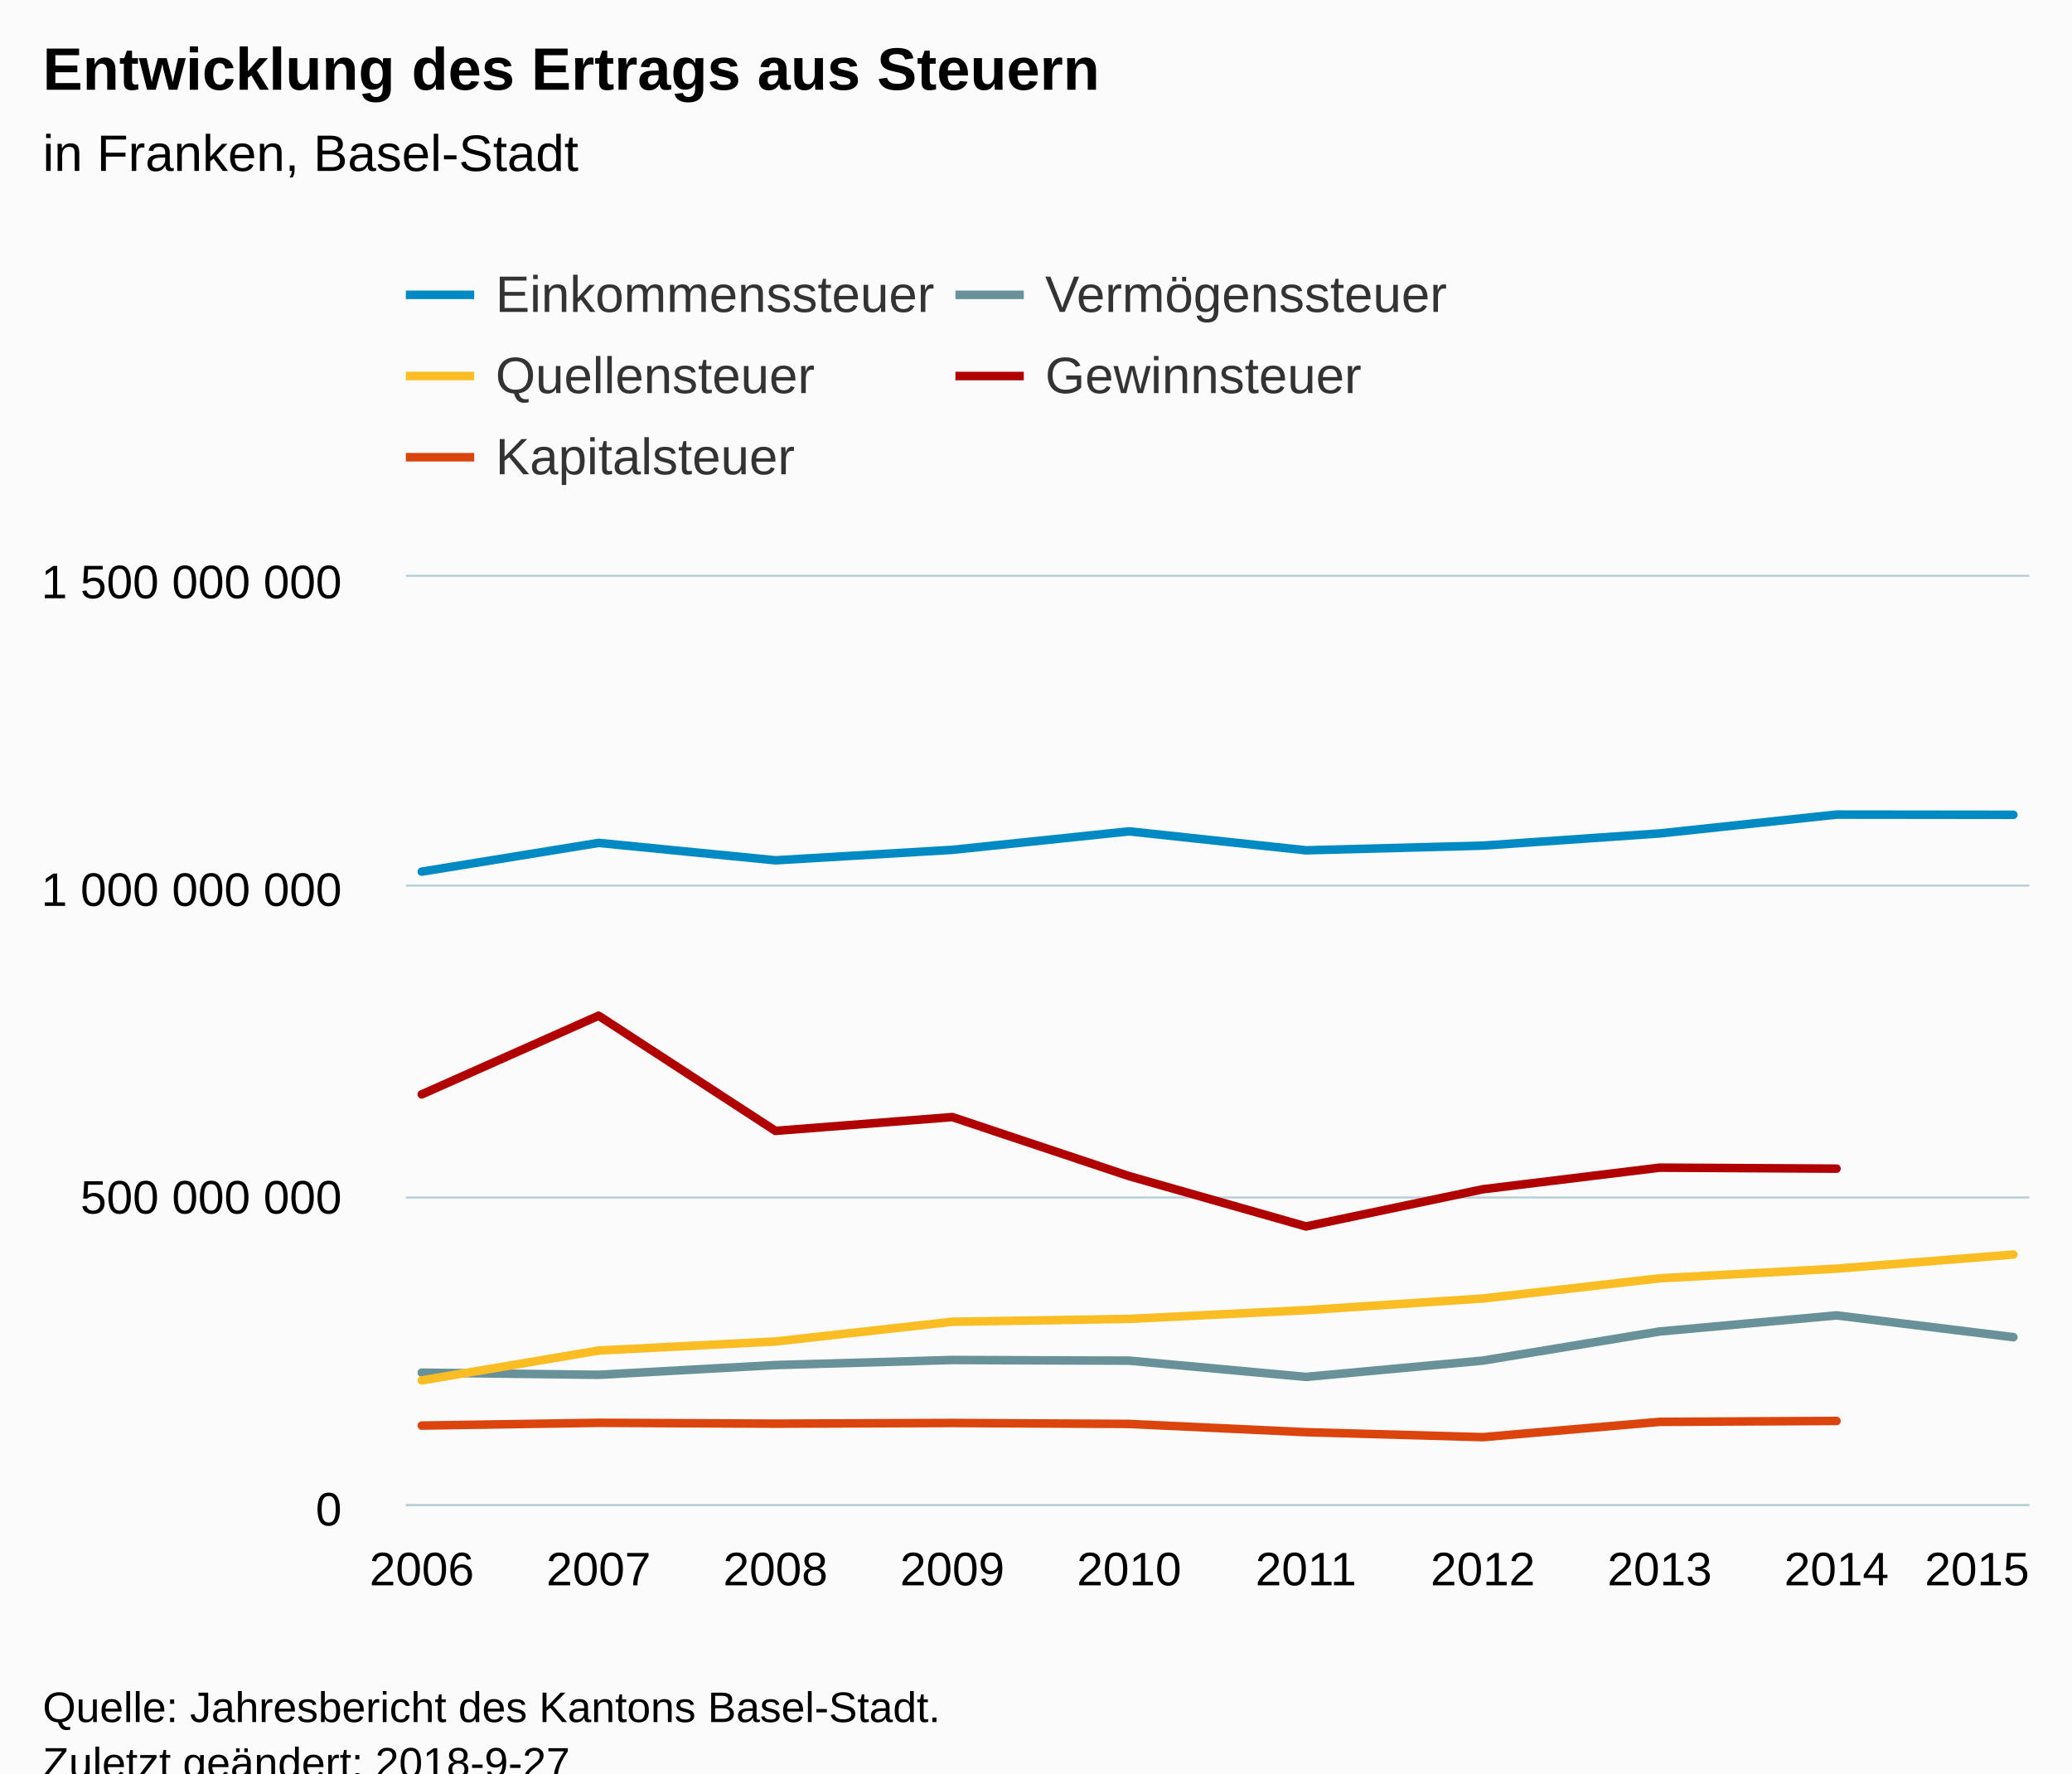
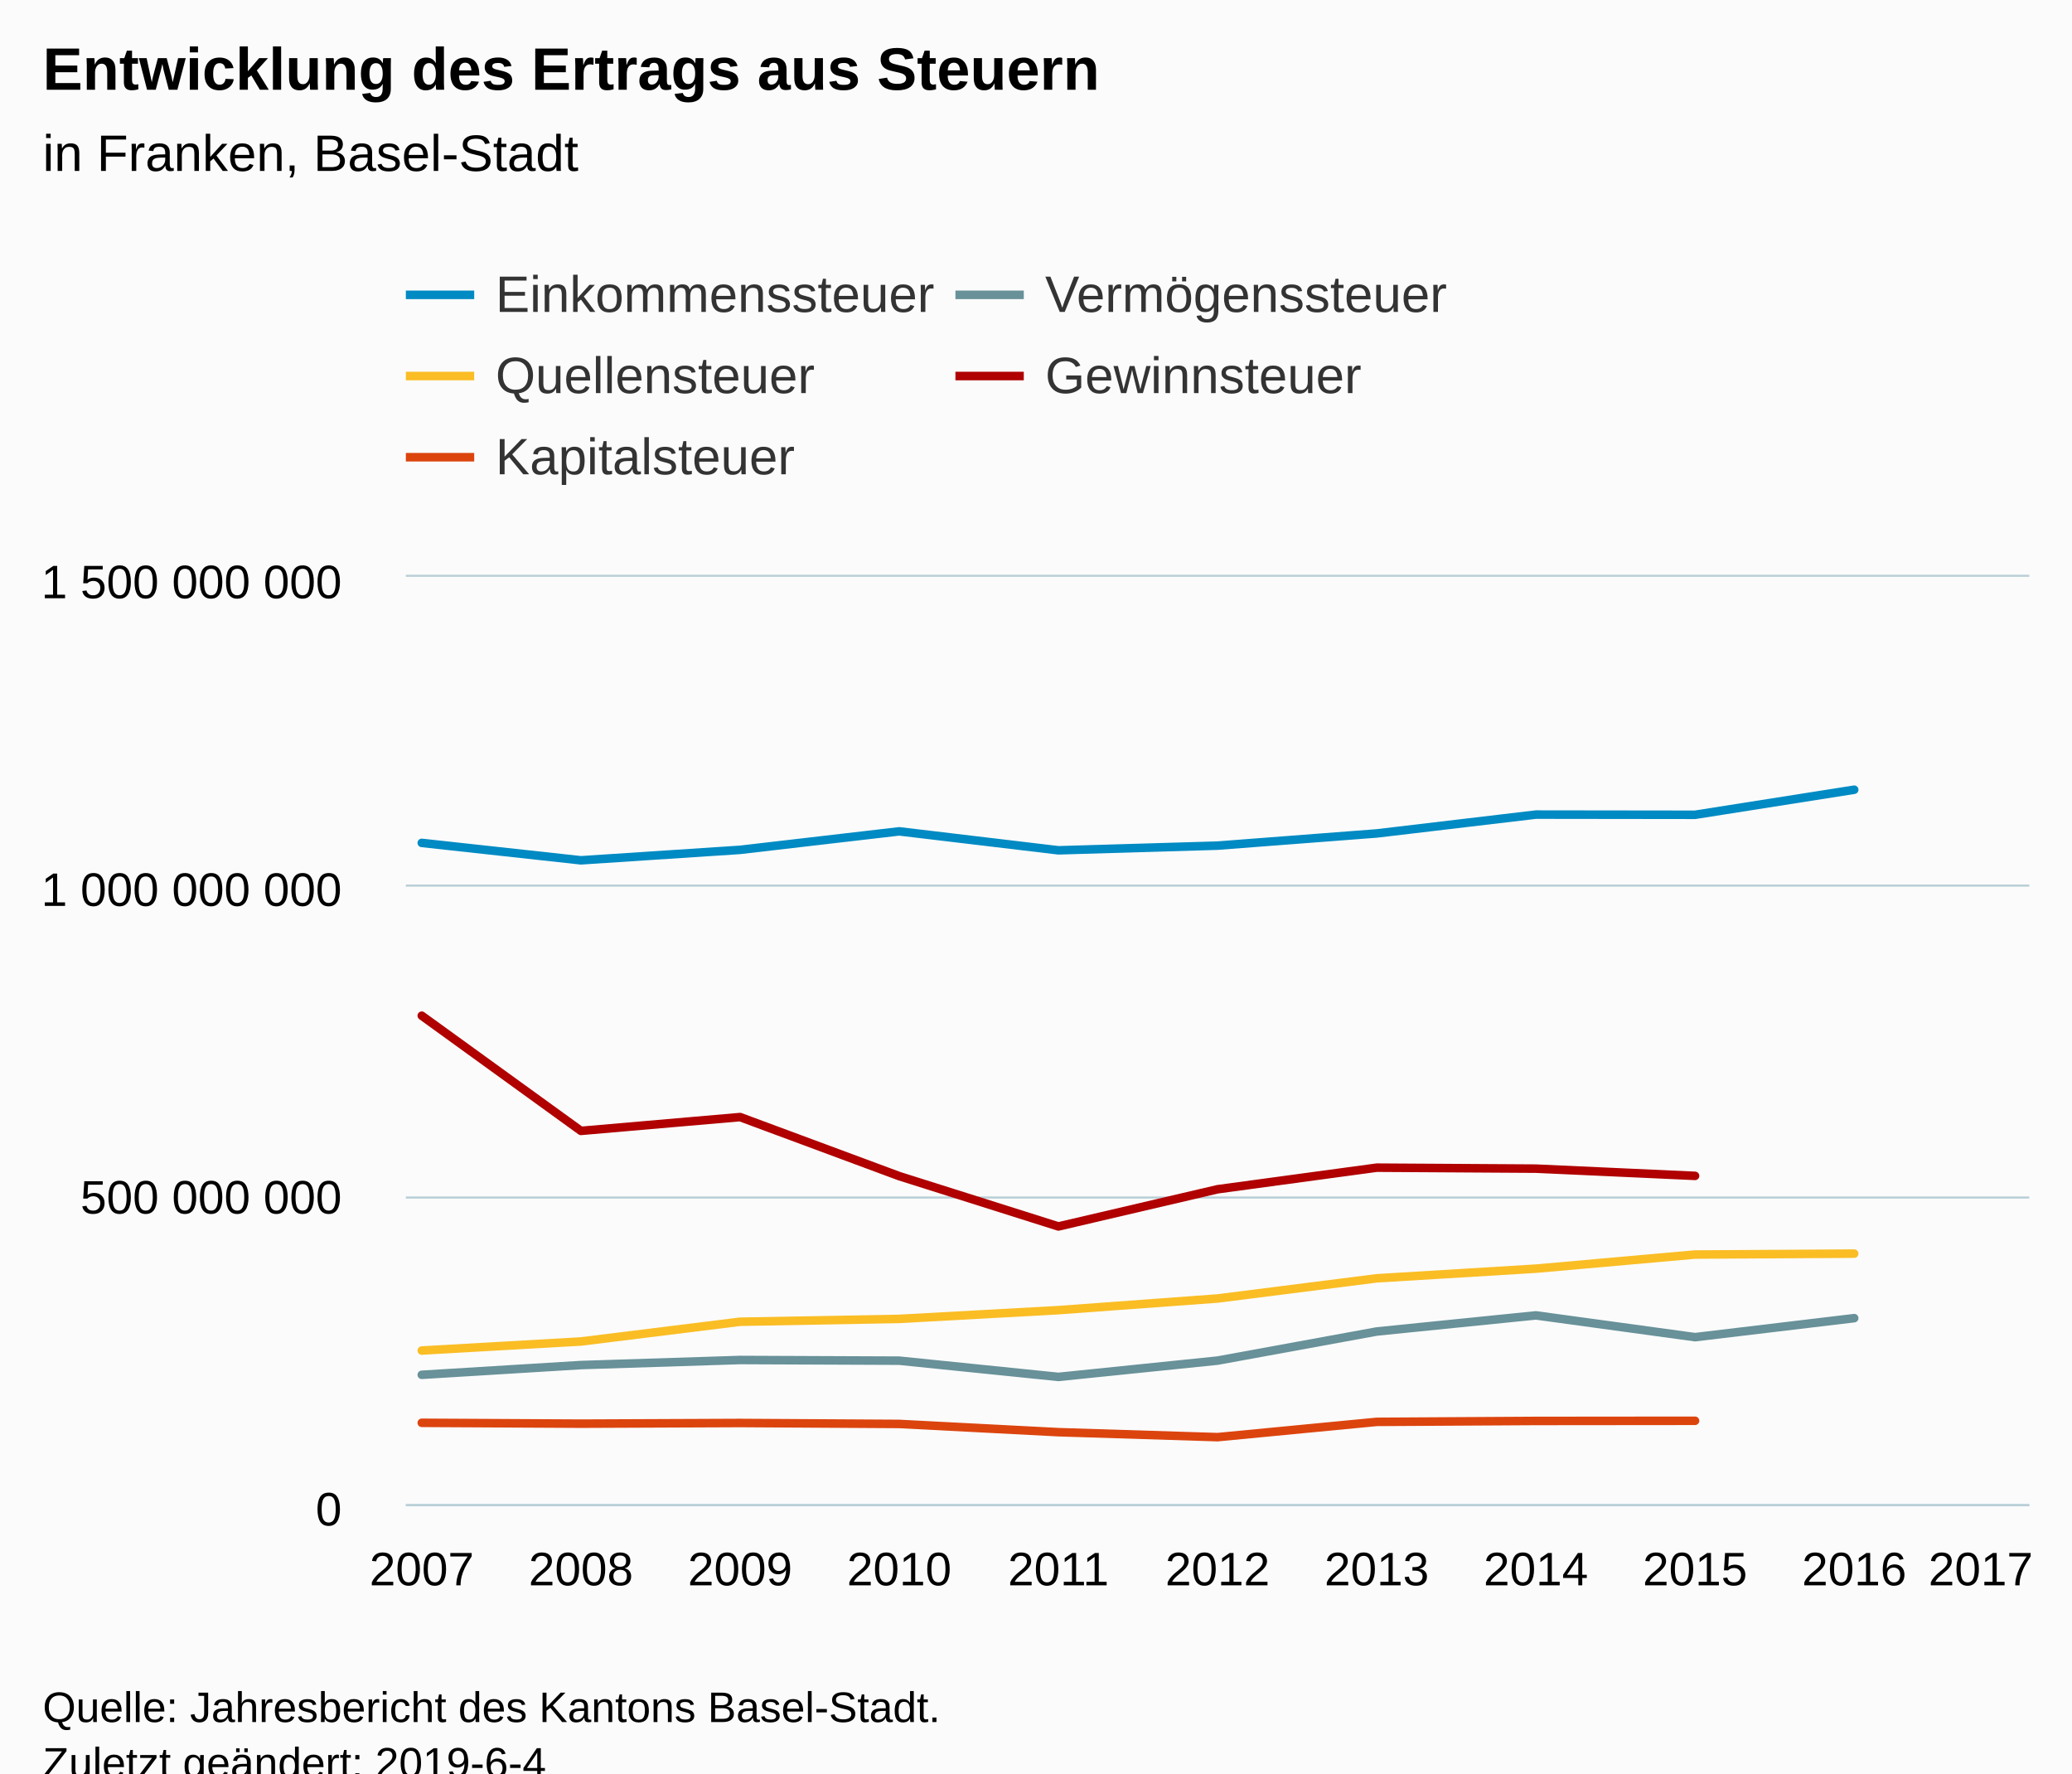
<svg xmlns="http://www.w3.org/2000/svg" version="1.1" class="highcharts-root" style="font-family:Arial;font-size:12px;" viewBox="0 0 485 415">
  <defs>
-     <clipPath id="highcharts-65qo7uy-6">
+     <clipPath id="highcharts-ly87e6i-6">
      <rect x="0" y="0" width="380" height="217" fill="none" />
    </clipPath>
-     <clipPath id="highcharts-65qo7uy-7">
+     <clipPath id="highcharts-ly87e6i-7">
      <rect x="0" y="0" width="380" height="217" fill="none" />
    </clipPath>
  </defs>
  <rect fill="#fbfbfb" class="highcharts-background" x="0" y="0" width="485" height="428" rx="0" ry="0" />
  <rect fill="none" class="highcharts-plot-background" x="95" y="135" width="380" height="217" />
  <g class="highcharts-pane-group" data-z-index="0" />
  <g class="highcharts-grid highcharts-xaxis-grid " data-z-index="1">
    <path fill="none" data-z-index="1" class="highcharts-grid-line" d="M 98.5 135 L 98.5 352" opacity="1" />
-     <path fill="none" data-z-index="1" class="highcharts-grid-line" d="M 139.5 135 L 139.5 352" opacity="1" />
-     <path fill="none" data-z-index="1" class="highcharts-grid-line" d="M 181.5 135 L 181.5 352" opacity="1" />
-     <path fill="none" data-z-index="1" class="highcharts-grid-line" d="M 222.5 135 L 222.5 352" opacity="1" />
-     <path fill="none" data-z-index="1" class="highcharts-grid-line" d="M 263.5 135 L 263.5 352" opacity="1" />
-     <path fill="none" data-z-index="1" class="highcharts-grid-line" d="M 305.5 135 L 305.5 352" opacity="1" />
-     <path fill="none" data-z-index="1" class="highcharts-grid-line" d="M 346.5 135 L 346.5 352" opacity="1" />
-     <path fill="none" data-z-index="1" class="highcharts-grid-line" d="M 387.5 135 L 387.5 352" opacity="1" />
-     <path fill="none" data-z-index="1" class="highcharts-grid-line" d="M 429.5 135 L 429.5 352" opacity="1" />
+     <path fill="none" data-z-index="1" class="highcharts-grid-line" d="M 135.5 135 L 135.5 352" opacity="1" />
+     <path fill="none" data-z-index="1" class="highcharts-grid-line" d="M 172.5 135 L 172.5 352" opacity="1" />
+     <path fill="none" data-z-index="1" class="highcharts-grid-line" d="M 209.5 135 L 209.5 352" opacity="1" />
+     <path fill="none" data-z-index="1" class="highcharts-grid-line" d="M 247.5 135 L 247.5 352" opacity="1" />
+     <path fill="none" data-z-index="1" class="highcharts-grid-line" d="M 284.5 135 L 284.5 352" opacity="1" />
+     <path fill="none" data-z-index="1" class="highcharts-grid-line" d="M 321.5 135 L 321.5 352" opacity="1" />
+     <path fill="none" data-z-index="1" class="highcharts-grid-line" d="M 359.5 135 L 359.5 352" opacity="1" />
+     <path fill="none" data-z-index="1" class="highcharts-grid-line" d="M 396.5 135 L 396.5 352" opacity="1" />
+     <path fill="none" data-z-index="1" class="highcharts-grid-line" d="M 433.5 135 L 433.5 352" opacity="1" />
    <path fill="none" data-z-index="1" class="highcharts-grid-line" d="M 470.5 135 L 470.5 352" opacity="1" />
  </g>
  <g class="highcharts-grid highcharts-yaxis-grid " data-z-index="1">
    <path fill="none" stroke="#B9CFD7" stroke-width="0.5" data-z-index="1" class="highcharts-grid-line" d="M 95 352.25 L 475 352.25" opacity="1" />
    <path fill="none" stroke="#B9CFD7" stroke-width="0.5" data-z-index="1" class="highcharts-grid-line" d="M 95 280.25 L 475 280.25" opacity="1" />
    <path fill="none" stroke="#B9CFD7" stroke-width="0.5" data-z-index="1" class="highcharts-grid-line" d="M 95 207.25 L 475 207.25" opacity="1" />
    <path fill="none" stroke="#B9CFD7" stroke-width="0.5" data-z-index="1" class="highcharts-grid-line" d="M 95 134.75 L 475 134.75" opacity="1" />
  </g>
  <rect fill="none" class="highcharts-plot-border" data-z-index="1" x="95" y="135" width="380" height="217" />
  <g class="highcharts-axis highcharts-xaxis " data-z-index="2">
    <path fill="none" class="highcharts-axis-line" stroke="#B9CFD7" stroke-width="0.5" data-z-index="7" d="M 95 352.25 L 475 352.25" />
  </g>
  <g class="highcharts-axis highcharts-yaxis " data-z-index="2">
    <path fill="none" class="highcharts-axis-line" data-z-index="7" d="M 95 135 L 95 352" />
  </g>
  <g class="highcharts-series-group" data-z-index="3">
-     <g data-z-index="0.1" class="highcharts-series highcharts-series-0 highcharts-line-series " transform="translate(95,135) scale(1 1)" clip-path="url(#highcharts-65qo7uy-7)">
-       <path fill="none" d="M 3.725 68.986 L 45.12 62.258 L 86.514 66.336 L 127.908 63.886 L 169.303 59.557 L 210.697 63.995 L 252.092 62.899 L 293.486 60.045 L 334.88 55.634 L 376.275 55.681" class="highcharts-graph" data-z-index="1" stroke="#008AC3" stroke-width="2" stroke-linejoin="round" stroke-linecap="round" />
+     <g data-z-index="0.1" class="highcharts-series highcharts-series-0 highcharts-line-series " transform="translate(95,135) scale(1 1)" clip-path="url(#highcharts-ly87e6i-7)">
+       <path fill="none" d="M 3.725 62.258 L 40.98 66.336 L 78.235 63.886 L 115.49 59.557 L 152.745 63.995 L 190 62.899 L 227.255 60.045 L 264.51 55.634 L 301.765 55.681 L 339.02 49.812" class="highcharts-graph" data-z-index="1" stroke="#008AC3" stroke-width="2" stroke-linejoin="round" stroke-linecap="round" />
    </g>
    <g data-z-index="0.1" class="highcharts-markers highcharts-series-0 highcharts-line-series " transform="translate(95,135) scale(1 1)" clip-path="none" />
-     <g data-z-index="0.1" class="highcharts-series highcharts-series-1 highcharts-line-series " transform="translate(95,135) scale(1 1)" clip-path="url(#highcharts-65qo7uy-7)">
-       <path fill="none" d="M 3.725 186.239 L 45.12 186.74 L 86.514 184.46 L 127.908 183.273 L 169.303 183.43 L 210.697 187.229 L 252.092 183.414 L 293.486 176.602 L 334.88 172.833 L 376.275 177.928" class="highcharts-graph" data-z-index="1" stroke="#689199" stroke-width="2" stroke-linejoin="round" stroke-linecap="round" />
+     <g data-z-index="0.1" class="highcharts-series highcharts-series-1 highcharts-line-series " transform="translate(95,135) scale(1 1)" clip-path="url(#highcharts-ly87e6i-7)">
+       <path fill="none" d="M 3.725 186.74 L 40.98 184.46 L 78.235 183.273 L 115.49 183.43 L 152.745 187.229 L 190 183.414 L 227.255 176.602 L 264.51 172.833 L 301.765 177.928 L 339.02 173.479" class="highcharts-graph" data-z-index="1" stroke="#689199" stroke-width="2" stroke-linejoin="round" stroke-linecap="round" />
    </g>
    <g data-z-index="0.1" class="highcharts-markers highcharts-series-1 highcharts-line-series " transform="translate(95,135) scale(1 1)" clip-path="none" />
-     <g data-z-index="0.1" class="highcharts-series highcharts-series-2 highcharts-line-series " transform="translate(95,135) scale(1 1)" clip-path="url(#highcharts-65qo7uy-7)">
-       <path fill="none" d="M 3.725 188.048 L 45.12 181.058 L 86.514 178.939 L 127.908 174.32 L 169.303 173.653 L 210.697 171.608 L 252.092 168.879 L 293.486 164.157 L 334.88 161.898 L 376.275 158.594" class="highcharts-graph" data-z-index="1" stroke="#FABD24" stroke-width="2" stroke-linejoin="round" stroke-linecap="round" />
+     <g data-z-index="0.1" class="highcharts-series highcharts-series-2 highcharts-line-series " transform="translate(95,135) scale(1 1)" clip-path="url(#highcharts-ly87e6i-7)">
+       <path fill="none" d="M 3.725 181.058 L 40.98 178.939 L 78.235 174.32 L 115.49 173.653 L 152.745 171.608 L 190 168.879 L 227.255 164.157 L 264.51 161.898 L 301.765 158.594 L 339.02 158.379" class="highcharts-graph" data-z-index="1" stroke="#FABD24" stroke-width="2" stroke-linejoin="round" stroke-linecap="round" />
    </g>
    <g data-z-index="0.1" class="highcharts-markers highcharts-series-2 highcharts-line-series " transform="translate(95,135) scale(1 1)" clip-path="none" />
-     <g data-z-index="0.1" class="highcharts-series highcharts-series-3 highcharts-line-series " transform="translate(95,135) scale(1 1)" clip-path="url(#highcharts-65qo7uy-7)">
-       <path fill="none" d="M 3.725 121.114 L 45.12 102.7 L 86.514 129.653 L 127.908 126.423 L 169.303 140.244 L 210.697 152.019 L 252.092 143.315 L 293.486 138.261 L 334.88 138.49" class="highcharts-graph" data-z-index="1" stroke="#B00000" stroke-width="2" stroke-linejoin="round" stroke-linecap="round" />
+     <g data-z-index="0.1" class="highcharts-series highcharts-series-3 highcharts-line-series " transform="translate(95,135) scale(1 1)" clip-path="url(#highcharts-ly87e6i-7)">
+       <path fill="none" d="M 3.725 102.7 L 40.98 129.653 L 78.235 126.423 L 115.49 140.244 L 152.745 152.019 L 190 143.315 L 227.255 138.261 L 264.51 138.49 L 301.765 140.183" class="highcharts-graph" data-z-index="1" stroke="#B00000" stroke-width="2" stroke-linejoin="round" stroke-linecap="round" />
    </g>
    <g data-z-index="0.1" class="highcharts-markers highcharts-series-3 highcharts-line-series " transform="translate(95,135) scale(1 1)" clip-path="none" />
-     <g data-z-index="0.1" class="highcharts-series highcharts-series-4 highcharts-line-series " transform="translate(95,135) scale(1 1)" clip-path="url(#highcharts-65qo7uy-7)">
-       <path fill="none" d="M 3.725 198.62 L 45.12 197.973 L 86.514 198.172 L 127.908 198.015 L 169.303 198.235 L 210.697 200.165 L 252.092 201.33 L 293.486 197.752 L 334.88 197.536" class="highcharts-graph" data-z-index="1" stroke="#DC440E" stroke-width="2" stroke-linejoin="round" stroke-linecap="round" />
+     <g data-z-index="0.1" class="highcharts-series highcharts-series-4 highcharts-line-series " transform="translate(95,135) scale(1 1)" clip-path="url(#highcharts-ly87e6i-7)">
+       <path fill="none" d="M 3.725 197.973 L 40.98 198.172 L 78.235 198.015 L 115.49 198.235 L 152.745 200.165 L 190 201.33 L 227.255 197.752 L 264.51 197.536 L 301.765 197.501" class="highcharts-graph" data-z-index="1" stroke="#DC440E" stroke-width="2" stroke-linejoin="round" stroke-linecap="round" />
    </g>
    <g data-z-index="0.1" class="highcharts-markers highcharts-series-4 highcharts-line-series " transform="translate(95,135) scale(1 1)" clip-path="none" />
  </g>
  <text x="10" text-anchor="start" class="highcharts-title" data-z-index="4" style="color:#000000;font-size:14px;font-weight:bold;fill:#000000;" y="21">
    <tspan>Entwicklung des Ertrags aus Steuern</tspan>
  </text>
  <text x="10" text-anchor="start" class="highcharts-subtitle" data-z-index="4" style="color:#000000;font-size:12px;font-weight:normal;font-family:Arial;fill:#000000;" y="40">
    <tspan>in Franken, Basel-Stadt</tspan>
  </text>
  <g class="highcharts-legend" data-z-index="7" transform="translate(87,55)">
    <rect fill="none" class="highcharts-legend-box" rx="0" ry="0" x="0" y="0" width="268" height="68" visibility="visible" />
    <g data-z-index="1">
      <g>
        <g class="highcharts-legend-item highcharts-line-series highcharts-color-undefined highcharts-series-0" data-z-index="1" transform="translate(8,3)">
          <path fill="none" d="M 0 11 L 16 11" class="highcharts-graph" stroke="#008AC3" stroke-width="2" />
          <text x="21" style="color:#333333;font-size:12px;font-weight:normal;cursor:pointer;fill:#333333;" text-anchor="start" data-z-index="2" y="15">
            <tspan>Einkommenssteuer</tspan>
          </text>
        </g>
        <g class="highcharts-legend-item highcharts-line-series highcharts-color-undefined highcharts-series-1" data-z-index="1" transform="translate(136.6406,3)">
          <path fill="none" d="M 0 11 L 16 11" class="highcharts-graph" stroke="#689199" stroke-width="2" />
          <text x="21" y="15" style="color:#333333;font-size:12px;font-weight:normal;cursor:pointer;fill:#333333;" text-anchor="start" data-z-index="2">
            <tspan>Vermögenssteuer</tspan>
          </text>
        </g>
        <g class="highcharts-legend-item highcharts-line-series highcharts-color-undefined highcharts-series-2" data-z-index="1" transform="translate(8,22)">
          <path fill="none" d="M 0 11 L 16 11" class="highcharts-graph" stroke="#FABD24" stroke-width="2" />
          <text x="21" y="15" style="color:#333333;font-size:12px;font-weight:normal;cursor:pointer;fill:#333333;" text-anchor="start" data-z-index="2">
            <tspan>Quellensteuer</tspan>
          </text>
        </g>
        <g class="highcharts-legend-item highcharts-line-series highcharts-color-undefined highcharts-series-3" data-z-index="1" transform="translate(136.6406,22)">
          <path fill="none" d="M 0 11 L 16 11" class="highcharts-graph" stroke="#B00000" stroke-width="2" />
          <text x="21" y="15" style="color:#333333;font-size:12px;font-weight:normal;cursor:pointer;fill:#333333;" text-anchor="start" data-z-index="2">
            <tspan>Gewinnsteuer</tspan>
          </text>
        </g>
        <g class="highcharts-legend-item highcharts-line-series highcharts-color-undefined highcharts-series-4" data-z-index="1" transform="translate(8,41)">
          <path fill="none" d="M 0 11 L 16 11" class="highcharts-graph" stroke="#DC440E" stroke-width="2" />
          <text x="21" y="15" style="color:#333333;font-size:12px;font-weight:normal;cursor:pointer;fill:#333333;" text-anchor="start" data-z-index="2">
            <tspan>Kapitalsteuer</tspan>
          </text>
        </g>
      </g>
    </g>
  </g>
  <g class="highcharts-axis-labels highcharts-xaxis-labels " data-z-index="7">
-     <text x="98.725" style="color:#000000;cursor:default;font-size:11px;fill:#000000;" text-anchor="middle" transform="translate(0,0)" y="371" opacity="1">2006</text>
-     <text x="140.12" style="color:#000000;cursor:default;font-size:11px;fill:#000000;" text-anchor="middle" transform="translate(0,0)" y="371" opacity="1">2007</text>
-     <text x="181.514" style="color:#000000;cursor:default;font-size:11px;fill:#000000;" text-anchor="middle" transform="translate(0,0)" y="371" opacity="1">2008</text>
-     <text x="222.908" style="color:#000000;cursor:default;font-size:11px;fill:#000000;" text-anchor="middle" transform="translate(0,0)" y="371" opacity="1">2009</text>
-     <text x="264.303" style="color:#000000;cursor:default;font-size:11px;fill:#000000;" text-anchor="middle" transform="translate(0,0)" y="371" opacity="1">2010</text>
-     <text x="305.697" style="color:#000000;cursor:default;font-size:11px;fill:#000000;" text-anchor="middle" transform="translate(0,0)" y="371" opacity="1">2011</text>
-     <text x="347.092" style="color:#000000;cursor:default;font-size:11px;fill:#000000;" text-anchor="middle" transform="translate(0,0)" y="371" opacity="1">2012</text>
-     <text x="388.486" style="color:#000000;cursor:default;font-size:11px;fill:#000000;" text-anchor="middle" transform="translate(0,0)" y="371" opacity="1">2013</text>
-     <text x="429.88" style="color:#000000;cursor:default;font-size:11px;fill:#000000;" text-anchor="middle" transform="translate(0,0)" y="371" opacity="1">2014</text>
-     <text x="462.781" style="color:#000000;cursor:default;font-size:11px;fill:#000000;" text-anchor="middle" transform="translate(0,0)" y="371" opacity="1">2015</text>
+     <text x="98.725" style="color:#000000;cursor:default;font-size:11px;fill:#000000;" text-anchor="middle" transform="translate(0,0)" y="371" opacity="1">2007</text>
+     <text x="135.98" style="color:#000000;cursor:default;font-size:11px;fill:#000000;" text-anchor="middle" transform="translate(0,0)" y="371" opacity="1">2008</text>
+     <text x="173.235" style="color:#000000;cursor:default;font-size:11px;fill:#000000;" text-anchor="middle" transform="translate(0,0)" y="371" opacity="1">2009</text>
+     <text x="210.49" style="color:#000000;cursor:default;font-size:11px;fill:#000000;" text-anchor="middle" transform="translate(0,0)" y="371" opacity="1">2010</text>
+     <text x="247.745" style="color:#000000;cursor:default;font-size:11px;fill:#000000;" text-anchor="middle" transform="translate(0,0)" y="371" opacity="1">2011</text>
+     <text x="285" style="color:#000000;cursor:default;font-size:11px;fill:#000000;" text-anchor="middle" transform="translate(0,0)" y="371" opacity="1">2012</text>
+     <text x="322.255" style="color:#000000;cursor:default;font-size:11px;fill:#000000;" text-anchor="middle" transform="translate(0,0)" y="371" opacity="1">2013</text>
+     <text x="359.51" style="color:#000000;cursor:default;font-size:11px;fill:#000000;" text-anchor="middle" transform="translate(0,0)" y="371" opacity="1">2014</text>
+     <text x="396.765" style="color:#000000;cursor:default;font-size:11px;fill:#000000;" text-anchor="middle" transform="translate(0,0)" y="371" opacity="1">2015</text>
+     <text x="434.02" style="color:#000000;cursor:default;font-size:11px;fill:#000000;" text-anchor="middle" transform="translate(0,0)" y="371" opacity="1">2016</text>
+     <text x="463.637" style="color:#000000;cursor:default;font-size:11px;fill:#000000;" text-anchor="middle" transform="translate(0,0)" y="371" opacity="1">
+       <tspan>2017</tspan>
+     </text>
  </g>
  <g class="highcharts-axis-labels highcharts-yaxis-labels " data-z-index="7">
    <text x="80" style="color:#000000;cursor:default;font-size:11px;fill:#000000;" text-anchor="end" transform="translate(0,0)" y="357" opacity="1">0</text>
    <text x="80" style="color:#000000;cursor:default;font-size:11px;fill:#000000;" text-anchor="end" transform="translate(0,0)" y="284" opacity="1">
      <tspan>500 000 000</tspan>
    </text>
    <text x="80" style="color:#000000;cursor:default;font-size:11px;fill:#000000;" text-anchor="end" transform="translate(0,0)" y="212" opacity="1">
      <tspan>1 000 000 000</tspan>
    </text>
    <text x="80" style="color:#000000;cursor:default;font-size:11px;fill:#000000;" text-anchor="end" transform="translate(0,0)" y="140" opacity="1">
      <tspan>1 500 000 000</tspan>
    </text>
  </g>
  <text x="10" class="highcharts-credits" text-anchor="start" data-z-index="8" style="cursor:default;color:#000000;font-size:10px;fill:#000000;" y="403">
    <tspan>Quelle: Jahresbericht des Kantons Basel-Stadt.</tspan>
-     <tspan x="10" dy="13">Zuletzt geändert: 2018-9-27</tspan>
+     <tspan x="10" dy="13">Zuletzt geändert: 2019-6-4</tspan>
  </text>
</svg>
